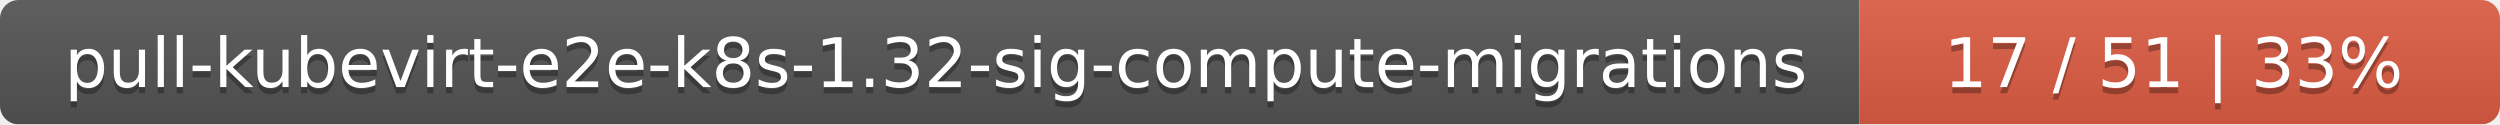
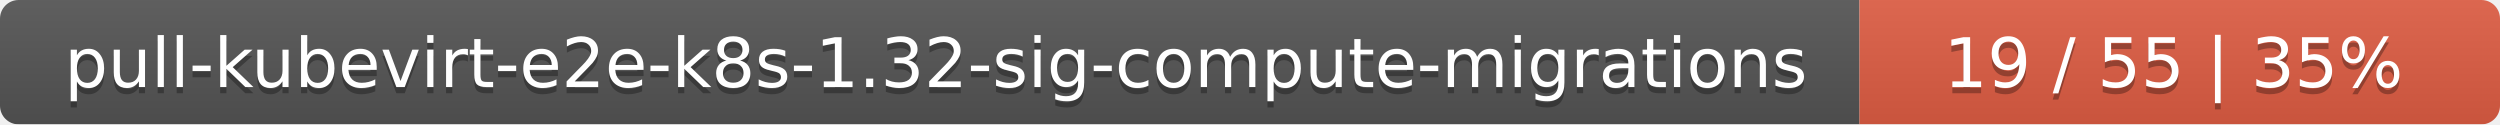
<svg xmlns="http://www.w3.org/2000/svg" width="402" height="20">
  <linearGradient id="smooth" x2="0" y2="100%">
    <stop offset="0" stop-color="#bbb" stop-opacity=".1" />
    <stop offset="1" stop-opacity=".1" />
  </linearGradient>
  <mask id="round">
    <rect width="402" height="20" rx="3" fill="#fff" />
  </mask>
  <g mask="url(#round)">
    <rect width="299" height="20" fill="#555" />
    <rect x="299" width="103" height="20" fill="#e05d44" />
    <rect width="402" height="20" fill="url(#smooth)" />
  </g>
  <g fill="#fff" text-anchor="middle" font-family="DejaVu Sans,Verdana,Geneva,sans-serif" font-size="11">
    <text x="150.5" y="15" fill="#010101" fill-opacity=".3">pull-kubevirt-e2e-k8s-1.32-sig-compute-migrations</text>
    <text x="150.5" y="14">pull-kubevirt-e2e-k8s-1.32-sig-compute-migrations</text>
-     <text x="349.5" y="15" fill="#010101" fill-opacity=".3">17 / 51    |    33%</text>
-     <text x="349.5" y="14">17 / 51    |    33%</text>
+     <text x="349.5" y="15" fill="#010101" fill-opacity=".3">19 / 55    |    35%</text>
+     <text x="349.5" y="14">19 / 55    |    35%</text>
  </g>
</svg>
